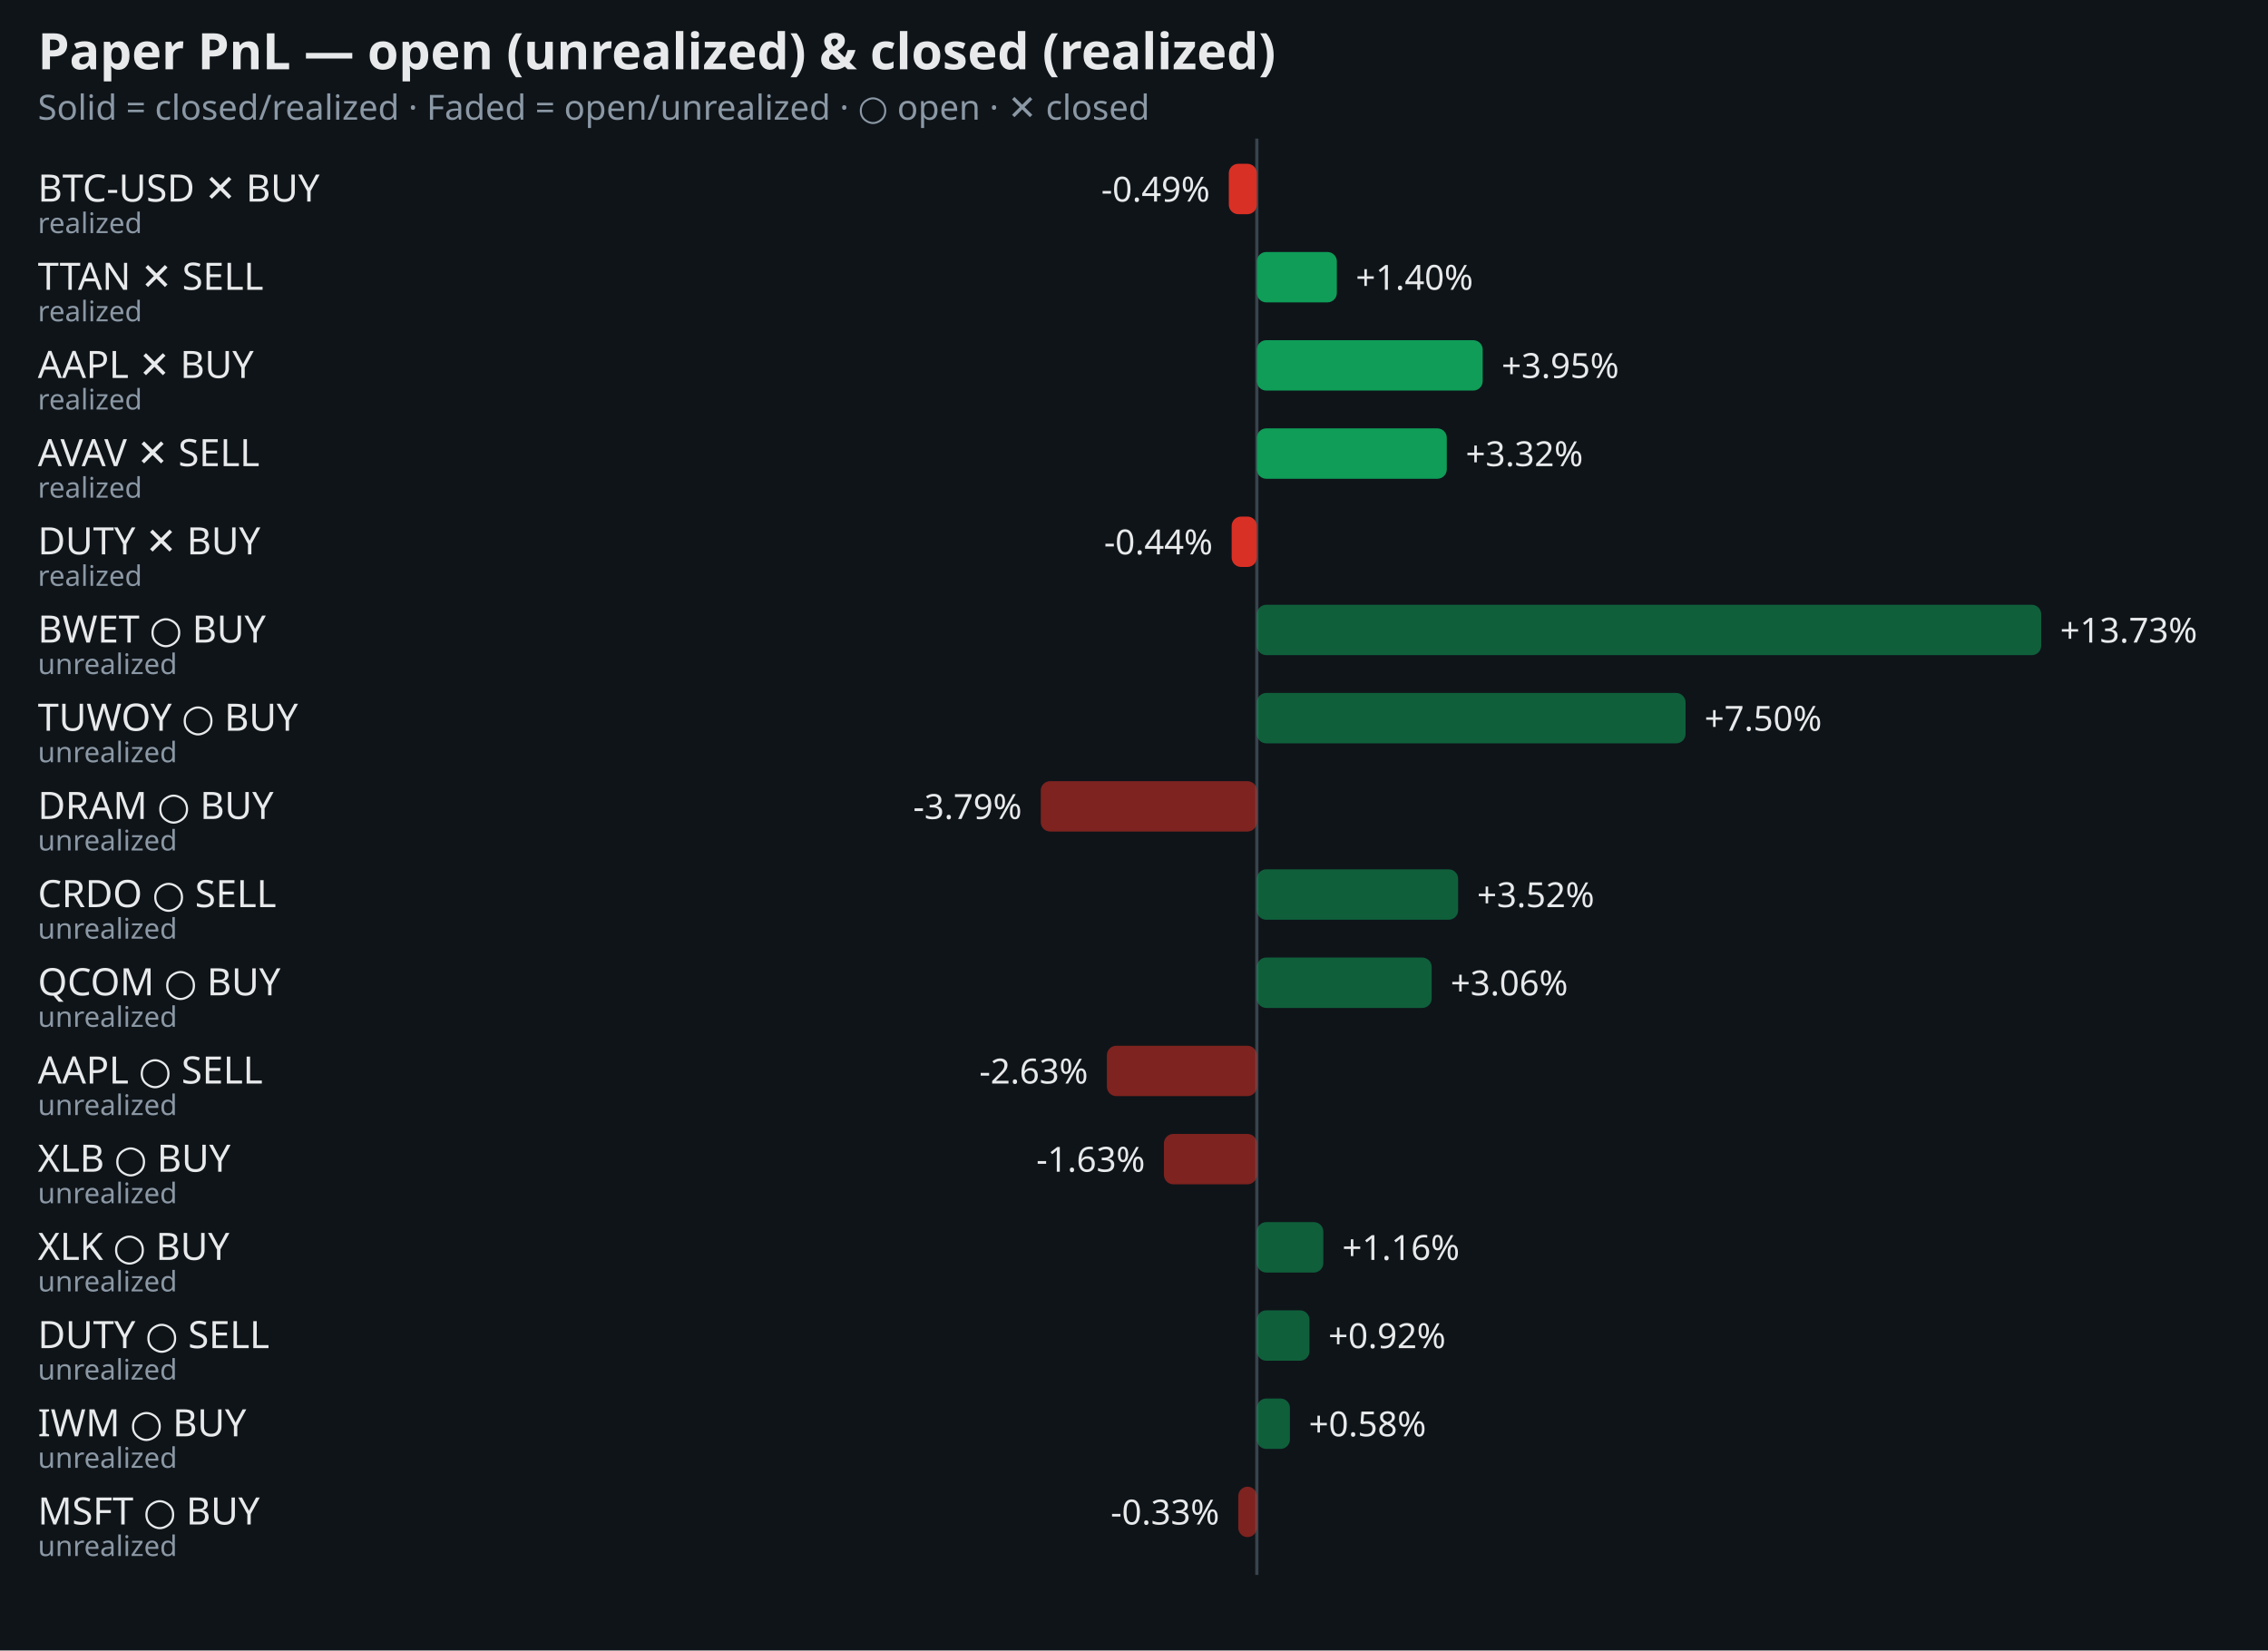
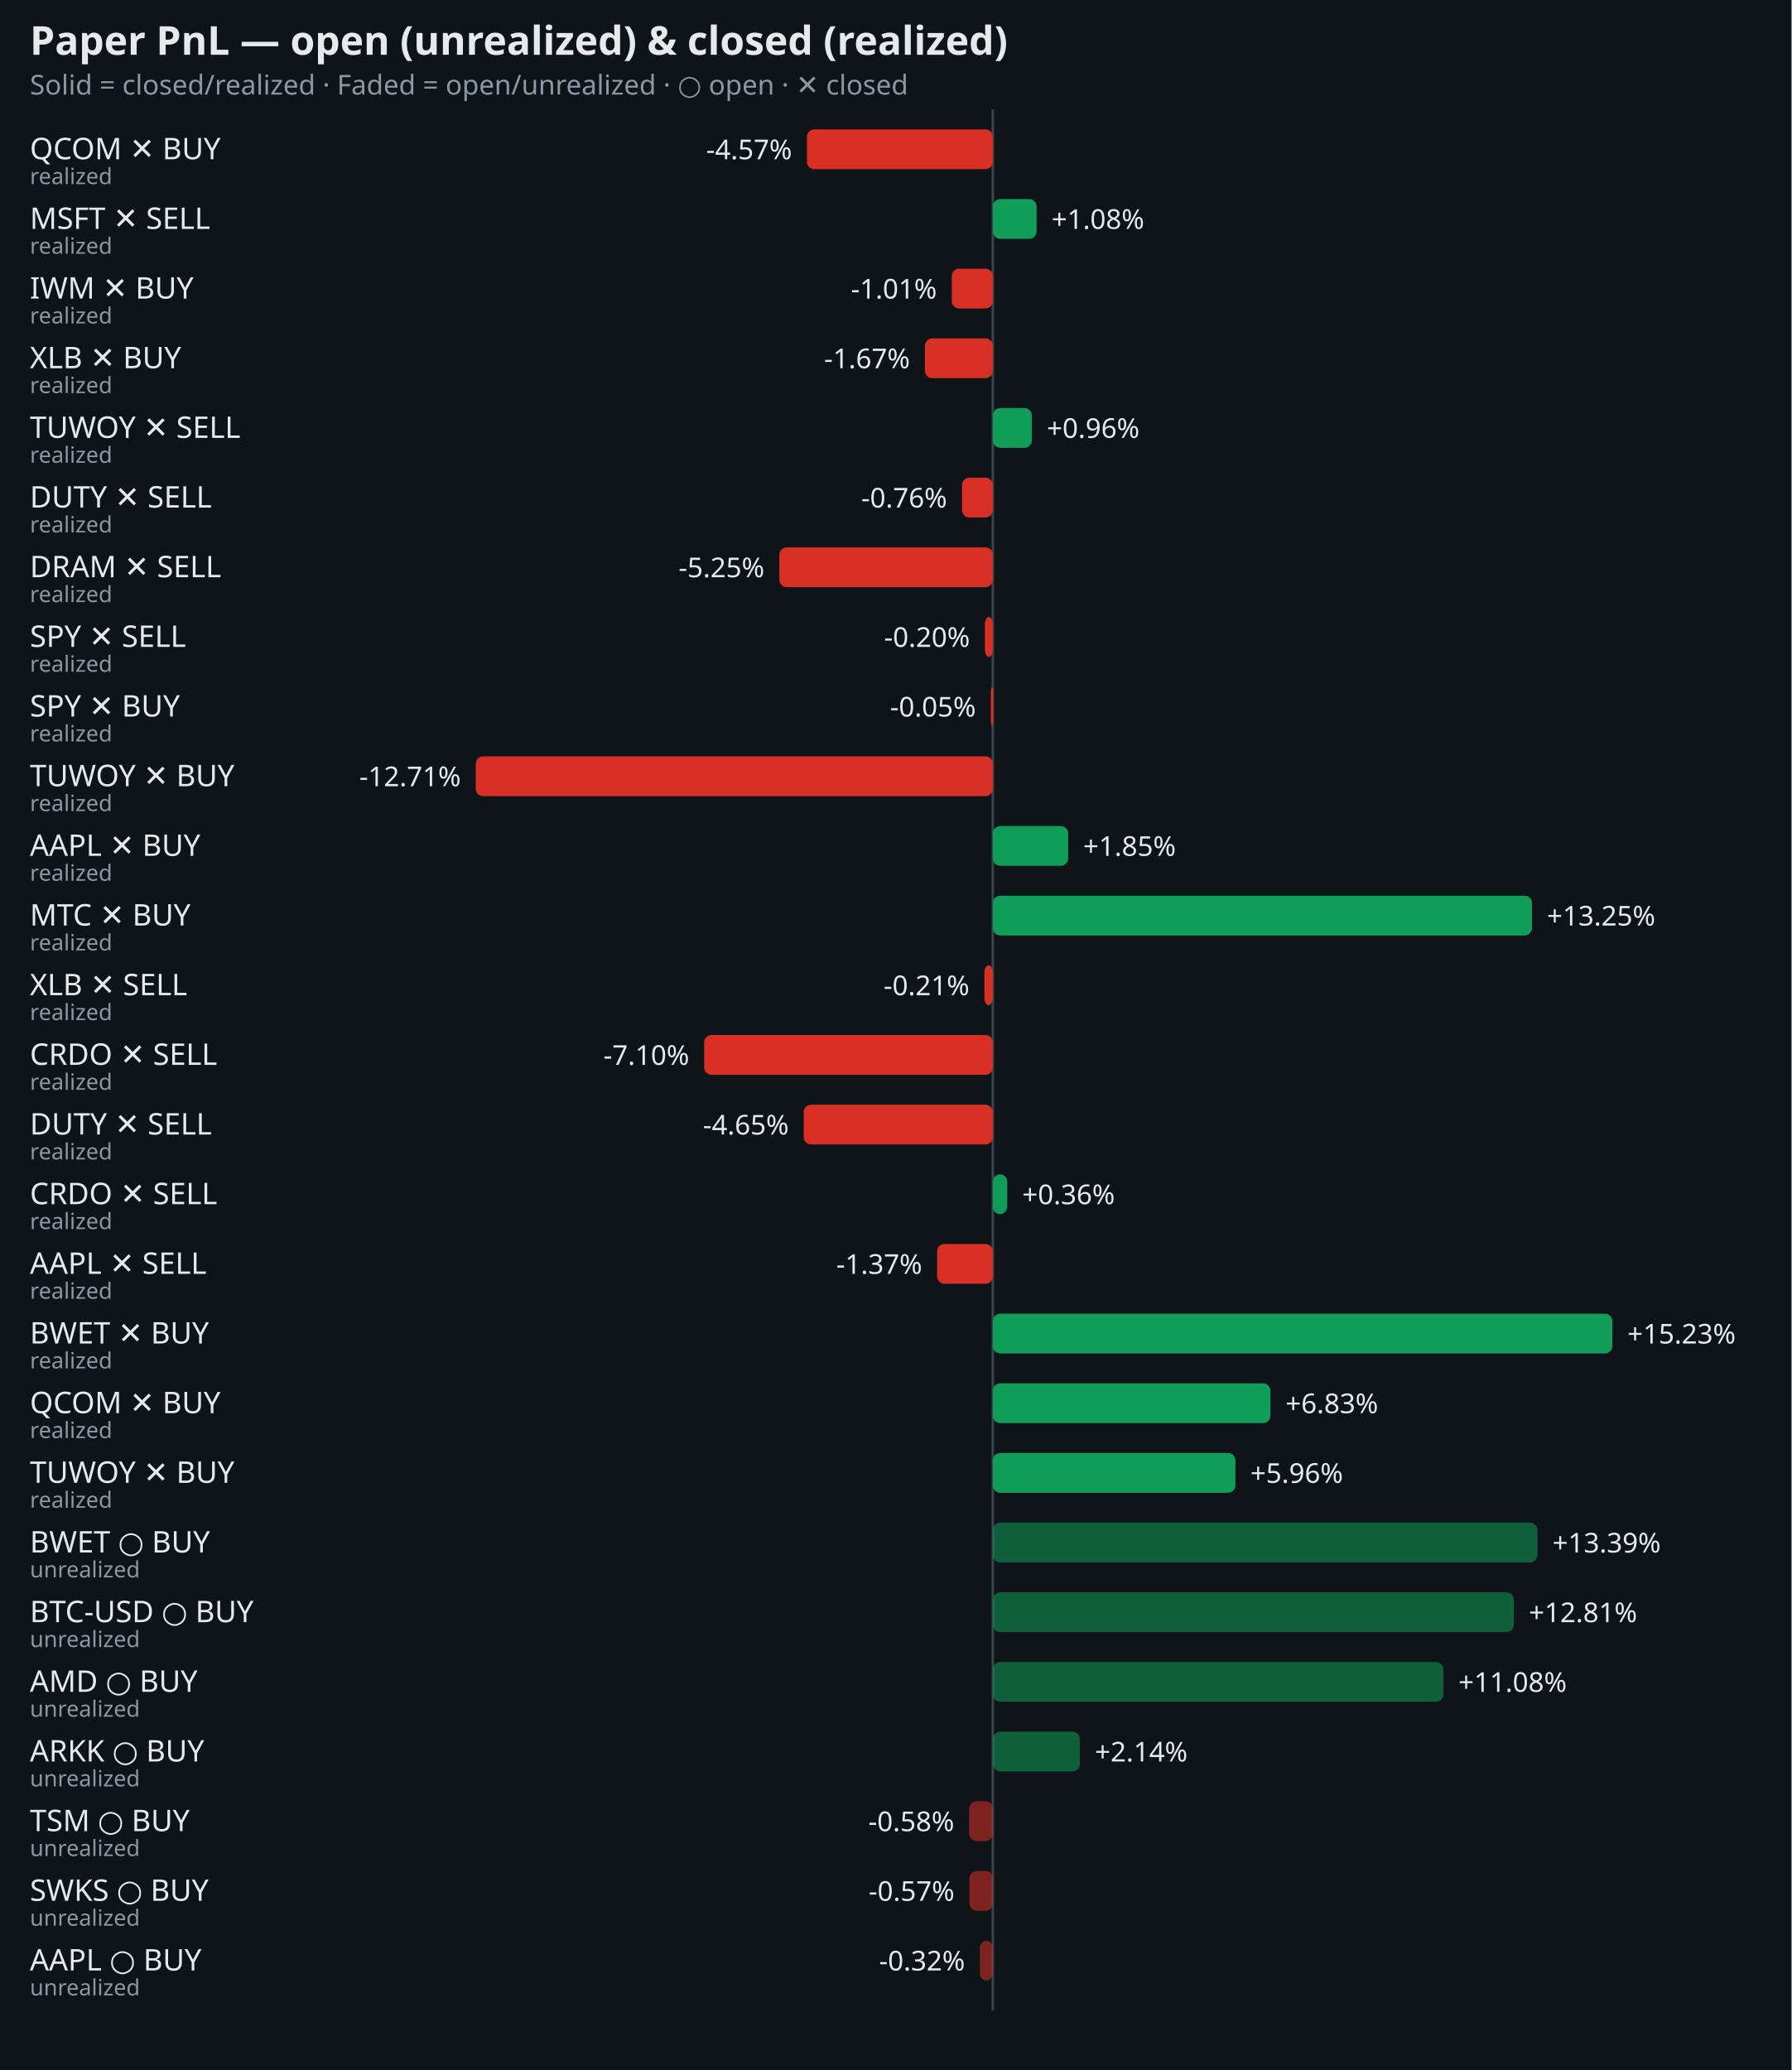
- <svg xmlns="http://www.w3.org/2000/svg" width="720" height="524" viewBox="0 0 720 524">
-   <rect width="720" height="524" fill="#0f1419" />
+ <svg xmlns="http://www.w3.org/2000/svg" width="720" height="832" viewBox="0 0 720 832">
+   <rect width="720" height="832" fill="#0f1419" />
  <text x="12" y="22" fill="#e7e9ea" font-family="ui-sans-serif,system-ui,sans-serif" font-size="16" font-weight="600">Paper PnL — open (unrealized) &amp; closed (realized)</text>
  <text x="12" y="38" fill="#8b98a5" font-family="ui-sans-serif,system-ui,sans-serif" font-size="11">Solid = closed/realized · Faded = open/unrealized · ○ open · ✕ closed</text>
-   <line x1="399" y1="44" x2="399" y2="500" stroke="#38444d" stroke-width="1" />
-   <text x="12" y="64" fill="#e7e9ea" font-family="ui-sans-serif,system-ui,sans-serif" font-size="12">BTC-USD ✕ BUY</text>
+   <line x1="399" y1="44" x2="399" y2="808" stroke="#38444d" stroke-width="1" />
+   <text x="12" y="64" fill="#e7e9ea" font-family="ui-sans-serif,system-ui,sans-serif" font-size="12">QCOM ✕ BUY</text>
  <text x="12" y="74" fill="#8b98a5" font-family="ui-sans-serif,system-ui,sans-serif" font-size="9">realized</text>
-   <rect x="390.1" y="52" width="8.9" height="16" rx="3" fill="#d93025" opacity="1" />
-   <text x="384.1" y="64" text-anchor="end" fill="#e7e9ea" font-family="ui-sans-serif,system-ui,sans-serif" font-size="11">-0.49%</text>
-   <text x="12" y="92" fill="#e7e9ea" font-family="ui-sans-serif,system-ui,sans-serif" font-size="12">TTAN ✕ SELL</text>
+   <rect x="324.3" y="52" width="74.7" height="16" rx="3" fill="#d93025" opacity="1" />
+   <text x="318.3" y="64" text-anchor="end" fill="#e7e9ea" font-family="ui-sans-serif,system-ui,sans-serif" font-size="11">-4.57%</text>
+   <text x="12" y="92" fill="#e7e9ea" font-family="ui-sans-serif,system-ui,sans-serif" font-size="12">MSFT ✕ SELL</text>
  <text x="12" y="102" fill="#8b98a5" font-family="ui-sans-serif,system-ui,sans-serif" font-size="9">realized</text>
-   <rect x="399.0" y="80" width="25.4" height="16" rx="3" fill="#0f9d58" opacity="1" />
-   <text x="430.4" y="92" text-anchor="start" fill="#e7e9ea" font-family="ui-sans-serif,system-ui,sans-serif" font-size="11">+1.40%</text>
-   <text x="12" y="120" fill="#e7e9ea" font-family="ui-sans-serif,system-ui,sans-serif" font-size="12">AAPL ✕ BUY</text>
+   <rect x="399.0" y="80" width="17.6" height="16" rx="3" fill="#0f9d58" opacity="1" />
+   <text x="422.6" y="92" text-anchor="start" fill="#e7e9ea" font-family="ui-sans-serif,system-ui,sans-serif" font-size="11">+1.08%</text>
+   <text x="12" y="120" fill="#e7e9ea" font-family="ui-sans-serif,system-ui,sans-serif" font-size="12">IWM ✕ BUY</text>
  <text x="12" y="130" fill="#8b98a5" font-family="ui-sans-serif,system-ui,sans-serif" font-size="9">realized</text>
-   <rect x="399.0" y="108" width="71.7" height="16" rx="3" fill="#0f9d58" opacity="1" />
-   <text x="476.7" y="120" text-anchor="start" fill="#e7e9ea" font-family="ui-sans-serif,system-ui,sans-serif" font-size="11">+3.95%</text>
-   <text x="12" y="148" fill="#e7e9ea" font-family="ui-sans-serif,system-ui,sans-serif" font-size="12">AVAV ✕ SELL</text>
+   <rect x="382.5" y="108" width="16.5" height="16" rx="3" fill="#d93025" opacity="1" />
+   <text x="376.5" y="120" text-anchor="end" fill="#e7e9ea" font-family="ui-sans-serif,system-ui,sans-serif" font-size="11">-1.01%</text>
+   <text x="12" y="148" fill="#e7e9ea" font-family="ui-sans-serif,system-ui,sans-serif" font-size="12">XLB ✕ BUY</text>
  <text x="12" y="158" fill="#8b98a5" font-family="ui-sans-serif,system-ui,sans-serif" font-size="9">realized</text>
-   <rect x="399.0" y="136" width="60.3" height="16" rx="3" fill="#0f9d58" opacity="1" />
-   <text x="465.3" y="148" text-anchor="start" fill="#e7e9ea" font-family="ui-sans-serif,system-ui,sans-serif" font-size="11">+3.32%</text>
-   <text x="12" y="176" fill="#e7e9ea" font-family="ui-sans-serif,system-ui,sans-serif" font-size="12">DUTY ✕ BUY</text>
+   <rect x="371.7" y="136" width="27.3" height="16" rx="3" fill="#d93025" opacity="1" />
+   <text x="365.7" y="148" text-anchor="end" fill="#e7e9ea" font-family="ui-sans-serif,system-ui,sans-serif" font-size="11">-1.67%</text>
+   <text x="12" y="176" fill="#e7e9ea" font-family="ui-sans-serif,system-ui,sans-serif" font-size="12">TUWOY ✕ SELL</text>
  <text x="12" y="186" fill="#8b98a5" font-family="ui-sans-serif,system-ui,sans-serif" font-size="9">realized</text>
-   <rect x="391.0" y="164" width="8.0" height="16" rx="3" fill="#d93025" opacity="1" />
-   <text x="385.0" y="176" text-anchor="end" fill="#e7e9ea" font-family="ui-sans-serif,system-ui,sans-serif" font-size="11">-0.44%</text>
-   <text x="12" y="204" fill="#e7e9ea" font-family="ui-sans-serif,system-ui,sans-serif" font-size="12">BWET ○ BUY</text>
-   <text x="12" y="214" fill="#8b98a5" font-family="ui-sans-serif,system-ui,sans-serif" font-size="9">unrealized</text>
-   <rect x="399.0" y="192" width="249.0" height="16" rx="3" fill="#0f9d58" opacity="0.55" />
-   <text x="654.0" y="204" text-anchor="start" fill="#e7e9ea" font-family="ui-sans-serif,system-ui,sans-serif" font-size="11">+13.73%</text>
-   <text x="12" y="232" fill="#e7e9ea" font-family="ui-sans-serif,system-ui,sans-serif" font-size="12">TUWOY ○ BUY</text>
-   <text x="12" y="242" fill="#8b98a5" font-family="ui-sans-serif,system-ui,sans-serif" font-size="9">unrealized</text>
-   <rect x="399.0" y="220" width="136.1" height="16" rx="3" fill="#0f9d58" opacity="0.55" />
-   <text x="541.1" y="232" text-anchor="start" fill="#e7e9ea" font-family="ui-sans-serif,system-ui,sans-serif" font-size="11">+7.50%</text>
-   <text x="12" y="260" fill="#e7e9ea" font-family="ui-sans-serif,system-ui,sans-serif" font-size="12">DRAM ○ BUY</text>
-   <text x="12" y="270" fill="#8b98a5" font-family="ui-sans-serif,system-ui,sans-serif" font-size="9">unrealized</text>
-   <rect x="330.4" y="248" width="68.6" height="16" rx="3" fill="#d93025" opacity="0.55" />
-   <text x="324.4" y="260" text-anchor="end" fill="#e7e9ea" font-family="ui-sans-serif,system-ui,sans-serif" font-size="11">-3.79%</text>
-   <text x="12" y="288" fill="#e7e9ea" font-family="ui-sans-serif,system-ui,sans-serif" font-size="12">CRDO ○ SELL</text>
-   <text x="12" y="298" fill="#8b98a5" font-family="ui-sans-serif,system-ui,sans-serif" font-size="9">unrealized</text>
-   <rect x="399.0" y="276" width="63.9" height="16" rx="3" fill="#0f9d58" opacity="0.55" />
-   <text x="468.9" y="288" text-anchor="start" fill="#e7e9ea" font-family="ui-sans-serif,system-ui,sans-serif" font-size="11">+3.52%</text>
-   <text x="12" y="316" fill="#e7e9ea" font-family="ui-sans-serif,system-ui,sans-serif" font-size="12">QCOM ○ BUY</text>
-   <text x="12" y="326" fill="#8b98a5" font-family="ui-sans-serif,system-ui,sans-serif" font-size="9">unrealized</text>
-   <rect x="399.0" y="304" width="55.5" height="16" rx="3" fill="#0f9d58" opacity="0.55" />
-   <text x="460.5" y="316" text-anchor="start" fill="#e7e9ea" font-family="ui-sans-serif,system-ui,sans-serif" font-size="11">+3.06%</text>
-   <text x="12" y="344" fill="#e7e9ea" font-family="ui-sans-serif,system-ui,sans-serif" font-size="12">AAPL ○ SELL</text>
-   <text x="12" y="354" fill="#8b98a5" font-family="ui-sans-serif,system-ui,sans-serif" font-size="9">unrealized</text>
-   <rect x="351.4" y="332" width="47.6" height="16" rx="3" fill="#d93025" opacity="0.55" />
-   <text x="345.4" y="344" text-anchor="end" fill="#e7e9ea" font-family="ui-sans-serif,system-ui,sans-serif" font-size="11">-2.63%</text>
-   <text x="12" y="372" fill="#e7e9ea" font-family="ui-sans-serif,system-ui,sans-serif" font-size="12">XLB ○ BUY</text>
-   <text x="12" y="382" fill="#8b98a5" font-family="ui-sans-serif,system-ui,sans-serif" font-size="9">unrealized</text>
-   <rect x="369.5" y="360" width="29.5" height="16" rx="3" fill="#d93025" opacity="0.55" />
-   <text x="363.5" y="372" text-anchor="end" fill="#e7e9ea" font-family="ui-sans-serif,system-ui,sans-serif" font-size="11">-1.63%</text>
-   <text x="12" y="400" fill="#e7e9ea" font-family="ui-sans-serif,system-ui,sans-serif" font-size="12">XLK ○ BUY</text>
-   <text x="12" y="410" fill="#8b98a5" font-family="ui-sans-serif,system-ui,sans-serif" font-size="9">unrealized</text>
-   <rect x="399.0" y="388" width="21.1" height="16" rx="3" fill="#0f9d58" opacity="0.55" />
-   <text x="426.1" y="400" text-anchor="start" fill="#e7e9ea" font-family="ui-sans-serif,system-ui,sans-serif" font-size="11">+1.16%</text>
-   <text x="12" y="428" fill="#e7e9ea" font-family="ui-sans-serif,system-ui,sans-serif" font-size="12">DUTY ○ SELL</text>
-   <text x="12" y="438" fill="#8b98a5" font-family="ui-sans-serif,system-ui,sans-serif" font-size="9">unrealized</text>
-   <rect x="399.0" y="416" width="16.7" height="16" rx="3" fill="#0f9d58" opacity="0.55" />
-   <text x="421.7" y="428" text-anchor="start" fill="#e7e9ea" font-family="ui-sans-serif,system-ui,sans-serif" font-size="11">+0.92%</text>
-   <text x="12" y="456" fill="#e7e9ea" font-family="ui-sans-serif,system-ui,sans-serif" font-size="12">IWM ○ BUY</text>
-   <text x="12" y="466" fill="#8b98a5" font-family="ui-sans-serif,system-ui,sans-serif" font-size="9">unrealized</text>
-   <rect x="399.0" y="444" width="10.5" height="16" rx="3" fill="#0f9d58" opacity="0.55" />
-   <text x="415.5" y="456" text-anchor="start" fill="#e7e9ea" font-family="ui-sans-serif,system-ui,sans-serif" font-size="11">+0.58%</text>
-   <text x="12" y="484" fill="#e7e9ea" font-family="ui-sans-serif,system-ui,sans-serif" font-size="12">MSFT ○ BUY</text>
-   <text x="12" y="494" fill="#8b98a5" font-family="ui-sans-serif,system-ui,sans-serif" font-size="9">unrealized</text>
-   <rect x="393.1" y="472" width="5.9" height="16" rx="3" fill="#d93025" opacity="0.55" />
-   <text x="387.1" y="484" text-anchor="end" fill="#e7e9ea" font-family="ui-sans-serif,system-ui,sans-serif" font-size="11">-0.33%</text>
+   <rect x="399.0" y="164" width="15.7" height="16" rx="3" fill="#0f9d58" opacity="1" />
+   <text x="420.7" y="176" text-anchor="start" fill="#e7e9ea" font-family="ui-sans-serif,system-ui,sans-serif" font-size="11">+0.96%</text>
+   <text x="12" y="204" fill="#e7e9ea" font-family="ui-sans-serif,system-ui,sans-serif" font-size="12">DUTY ✕ SELL</text>
+   <text x="12" y="214" fill="#8b98a5" font-family="ui-sans-serif,system-ui,sans-serif" font-size="9">realized</text>
+   <rect x="386.6" y="192" width="12.4" height="16" rx="3" fill="#d93025" opacity="1" />
+   <text x="380.6" y="204" text-anchor="end" fill="#e7e9ea" font-family="ui-sans-serif,system-ui,sans-serif" font-size="11">-0.76%</text>
+   <text x="12" y="232" fill="#e7e9ea" font-family="ui-sans-serif,system-ui,sans-serif" font-size="12">DRAM ✕ SELL</text>
+   <text x="12" y="242" fill="#8b98a5" font-family="ui-sans-serif,system-ui,sans-serif" font-size="9">realized</text>
+   <rect x="313.2" y="220" width="85.8" height="16" rx="3" fill="#d93025" opacity="1" />
+   <text x="307.2" y="232" text-anchor="end" fill="#e7e9ea" font-family="ui-sans-serif,system-ui,sans-serif" font-size="11">-5.25%</text>
+   <text x="12" y="260" fill="#e7e9ea" font-family="ui-sans-serif,system-ui,sans-serif" font-size="12">SPY ✕ SELL</text>
+   <text x="12" y="270" fill="#8b98a5" font-family="ui-sans-serif,system-ui,sans-serif" font-size="9">realized</text>
+   <rect x="395.8" y="248" width="3.2" height="16" rx="3" fill="#d93025" opacity="1" />
+   <text x="389.8" y="260" text-anchor="end" fill="#e7e9ea" font-family="ui-sans-serif,system-ui,sans-serif" font-size="11">-0.20%</text>
+   <text x="12" y="288" fill="#e7e9ea" font-family="ui-sans-serif,system-ui,sans-serif" font-size="12">SPY ✕ BUY</text>
+   <text x="12" y="298" fill="#8b98a5" font-family="ui-sans-serif,system-ui,sans-serif" font-size="9">realized</text>
+   <rect x="398.2" y="276" width="1.0" height="16" rx="3" fill="#d93025" opacity="1" />
+   <text x="392.2" y="288" text-anchor="end" fill="#e7e9ea" font-family="ui-sans-serif,system-ui,sans-serif" font-size="11">-0.05%</text>
+   <text x="12" y="316" fill="#e7e9ea" font-family="ui-sans-serif,system-ui,sans-serif" font-size="12">TUWOY ✕ BUY</text>
+   <text x="12" y="326" fill="#8b98a5" font-family="ui-sans-serif,system-ui,sans-serif" font-size="9">realized</text>
+   <rect x="191.2" y="304" width="207.8" height="16" rx="3" fill="#d93025" opacity="1" />
+   <text x="185.2" y="316" text-anchor="end" fill="#e7e9ea" font-family="ui-sans-serif,system-ui,sans-serif" font-size="11">-12.71%</text>
+   <text x="12" y="344" fill="#e7e9ea" font-family="ui-sans-serif,system-ui,sans-serif" font-size="12">AAPL ✕ BUY</text>
+   <text x="12" y="354" fill="#8b98a5" font-family="ui-sans-serif,system-ui,sans-serif" font-size="9">realized</text>
+   <rect x="399.0" y="332" width="30.3" height="16" rx="3" fill="#0f9d58" opacity="1" />
+   <text x="435.3" y="344" text-anchor="start" fill="#e7e9ea" font-family="ui-sans-serif,system-ui,sans-serif" font-size="11">+1.85%</text>
+   <text x="12" y="372" fill="#e7e9ea" font-family="ui-sans-serif,system-ui,sans-serif" font-size="12">MTC ✕ BUY</text>
+   <text x="12" y="382" fill="#8b98a5" font-family="ui-sans-serif,system-ui,sans-serif" font-size="9">realized</text>
+   <rect x="399.0" y="360" width="216.7" height="16" rx="3" fill="#0f9d58" opacity="1" />
+   <text x="621.7" y="372" text-anchor="start" fill="#e7e9ea" font-family="ui-sans-serif,system-ui,sans-serif" font-size="11">+13.25%</text>
+   <text x="12" y="400" fill="#e7e9ea" font-family="ui-sans-serif,system-ui,sans-serif" font-size="12">XLB ✕ SELL</text>
+   <text x="12" y="410" fill="#8b98a5" font-family="ui-sans-serif,system-ui,sans-serif" font-size="9">realized</text>
+   <rect x="395.6" y="388" width="3.4" height="16" rx="3" fill="#d93025" opacity="1" />
+   <text x="389.6" y="400" text-anchor="end" fill="#e7e9ea" font-family="ui-sans-serif,system-ui,sans-serif" font-size="11">-0.21%</text>
+   <text x="12" y="428" fill="#e7e9ea" font-family="ui-sans-serif,system-ui,sans-serif" font-size="12">CRDO ✕ SELL</text>
+   <text x="12" y="438" fill="#8b98a5" font-family="ui-sans-serif,system-ui,sans-serif" font-size="9">realized</text>
+   <rect x="283.0" y="416" width="116.0" height="16" rx="3" fill="#d93025" opacity="1" />
+   <text x="277.0" y="428" text-anchor="end" fill="#e7e9ea" font-family="ui-sans-serif,system-ui,sans-serif" font-size="11">-7.10%</text>
+   <text x="12" y="456" fill="#e7e9ea" font-family="ui-sans-serif,system-ui,sans-serif" font-size="12">DUTY ✕ SELL</text>
+   <text x="12" y="466" fill="#8b98a5" font-family="ui-sans-serif,system-ui,sans-serif" font-size="9">realized</text>
+   <rect x="323.0" y="444" width="76.0" height="16" rx="3" fill="#d93025" opacity="1" />
+   <text x="317.0" y="456" text-anchor="end" fill="#e7e9ea" font-family="ui-sans-serif,system-ui,sans-serif" font-size="11">-4.65%</text>
+   <text x="12" y="484" fill="#e7e9ea" font-family="ui-sans-serif,system-ui,sans-serif" font-size="12">CRDO ✕ SELL</text>
+   <text x="12" y="494" fill="#8b98a5" font-family="ui-sans-serif,system-ui,sans-serif" font-size="9">realized</text>
+   <rect x="399.0" y="472" width="5.8" height="16" rx="3" fill="#0f9d58" opacity="1" />
+   <text x="410.8" y="484" text-anchor="start" fill="#e7e9ea" font-family="ui-sans-serif,system-ui,sans-serif" font-size="11">+0.36%</text>
+   <text x="12" y="512" fill="#e7e9ea" font-family="ui-sans-serif,system-ui,sans-serif" font-size="12">AAPL ✕ SELL</text>
+   <text x="12" y="522" fill="#8b98a5" font-family="ui-sans-serif,system-ui,sans-serif" font-size="9">realized</text>
+   <rect x="376.6" y="500" width="22.4" height="16" rx="3" fill="#d93025" opacity="1" />
+   <text x="370.6" y="512" text-anchor="end" fill="#e7e9ea" font-family="ui-sans-serif,system-ui,sans-serif" font-size="11">-1.37%</text>
+   <text x="12" y="540" fill="#e7e9ea" font-family="ui-sans-serif,system-ui,sans-serif" font-size="12">BWET ✕ BUY</text>
+   <text x="12" y="550" fill="#8b98a5" font-family="ui-sans-serif,system-ui,sans-serif" font-size="9">realized</text>
+   <rect x="399.0" y="528" width="249.0" height="16" rx="3" fill="#0f9d58" opacity="1" />
+   <text x="654.0" y="540" text-anchor="start" fill="#e7e9ea" font-family="ui-sans-serif,system-ui,sans-serif" font-size="11">+15.23%</text>
+   <text x="12" y="568" fill="#e7e9ea" font-family="ui-sans-serif,system-ui,sans-serif" font-size="12">QCOM ✕ BUY</text>
+   <text x="12" y="578" fill="#8b98a5" font-family="ui-sans-serif,system-ui,sans-serif" font-size="9">realized</text>
+   <rect x="399.0" y="556" width="111.6" height="16" rx="3" fill="#0f9d58" opacity="1" />
+   <text x="516.6" y="568" text-anchor="start" fill="#e7e9ea" font-family="ui-sans-serif,system-ui,sans-serif" font-size="11">+6.83%</text>
+   <text x="12" y="596" fill="#e7e9ea" font-family="ui-sans-serif,system-ui,sans-serif" font-size="12">TUWOY ✕ BUY</text>
+   <text x="12" y="606" fill="#8b98a5" font-family="ui-sans-serif,system-ui,sans-serif" font-size="9">realized</text>
+   <rect x="399.0" y="584" width="97.5" height="16" rx="3" fill="#0f9d58" opacity="1" />
+   <text x="502.5" y="596" text-anchor="start" fill="#e7e9ea" font-family="ui-sans-serif,system-ui,sans-serif" font-size="11">+5.96%</text>
+   <text x="12" y="624" fill="#e7e9ea" font-family="ui-sans-serif,system-ui,sans-serif" font-size="12">BWET ○ BUY</text>
+   <text x="12" y="634" fill="#8b98a5" font-family="ui-sans-serif,system-ui,sans-serif" font-size="9">unrealized</text>
+   <rect x="399.0" y="612" width="218.9" height="16" rx="3" fill="#0f9d58" opacity="0.55" />
+   <text x="623.9" y="624" text-anchor="start" fill="#e7e9ea" font-family="ui-sans-serif,system-ui,sans-serif" font-size="11">+13.39%</text>
+   <text x="12" y="652" fill="#e7e9ea" font-family="ui-sans-serif,system-ui,sans-serif" font-size="12">BTC-USD ○ BUY</text>
+   <text x="12" y="662" fill="#8b98a5" font-family="ui-sans-serif,system-ui,sans-serif" font-size="9">unrealized</text>
+   <rect x="399.0" y="640" width="209.4" height="16" rx="3" fill="#0f9d58" opacity="0.55" />
+   <text x="614.4" y="652" text-anchor="start" fill="#e7e9ea" font-family="ui-sans-serif,system-ui,sans-serif" font-size="11">+12.81%</text>
+   <text x="12" y="680" fill="#e7e9ea" font-family="ui-sans-serif,system-ui,sans-serif" font-size="12">AMD ○ BUY</text>
+   <text x="12" y="690" fill="#8b98a5" font-family="ui-sans-serif,system-ui,sans-serif" font-size="9">unrealized</text>
+   <rect x="399.0" y="668" width="181.1" height="16" rx="3" fill="#0f9d58" opacity="0.55" />
+   <text x="586.1" y="680" text-anchor="start" fill="#e7e9ea" font-family="ui-sans-serif,system-ui,sans-serif" font-size="11">+11.08%</text>
+   <text x="12" y="708" fill="#e7e9ea" font-family="ui-sans-serif,system-ui,sans-serif" font-size="12">ARKK ○ BUY</text>
+   <text x="12" y="718" fill="#8b98a5" font-family="ui-sans-serif,system-ui,sans-serif" font-size="9">unrealized</text>
+   <rect x="399.0" y="696" width="35.0" height="16" rx="3" fill="#0f9d58" opacity="0.55" />
+   <text x="440.0" y="708" text-anchor="start" fill="#e7e9ea" font-family="ui-sans-serif,system-ui,sans-serif" font-size="11">+2.14%</text>
+   <text x="12" y="736" fill="#e7e9ea" font-family="ui-sans-serif,system-ui,sans-serif" font-size="12">TSM ○ BUY</text>
+   <text x="12" y="746" fill="#8b98a5" font-family="ui-sans-serif,system-ui,sans-serif" font-size="9">unrealized</text>
+   <rect x="389.5" y="724" width="9.5" height="16" rx="3" fill="#d93025" opacity="0.55" />
+   <text x="383.5" y="736" text-anchor="end" fill="#e7e9ea" font-family="ui-sans-serif,system-ui,sans-serif" font-size="11">-0.58%</text>
+   <text x="12" y="764" fill="#e7e9ea" font-family="ui-sans-serif,system-ui,sans-serif" font-size="12">SWKS ○ BUY</text>
+   <text x="12" y="774" fill="#8b98a5" font-family="ui-sans-serif,system-ui,sans-serif" font-size="9">unrealized</text>
+   <rect x="389.6" y="752" width="9.4" height="16" rx="3" fill="#d93025" opacity="0.55" />
+   <text x="383.6" y="764" text-anchor="end" fill="#e7e9ea" font-family="ui-sans-serif,system-ui,sans-serif" font-size="11">-0.57%</text>
+   <text x="12" y="792" fill="#e7e9ea" font-family="ui-sans-serif,system-ui,sans-serif" font-size="12">AAPL ○ BUY</text>
+   <text x="12" y="802" fill="#8b98a5" font-family="ui-sans-serif,system-ui,sans-serif" font-size="9">unrealized</text>
+   <rect x="393.8" y="780" width="5.2" height="16" rx="3" fill="#d93025" opacity="0.55" />
+   <text x="387.8" y="792" text-anchor="end" fill="#e7e9ea" font-family="ui-sans-serif,system-ui,sans-serif" font-size="11">-0.32%</text>
</svg>
